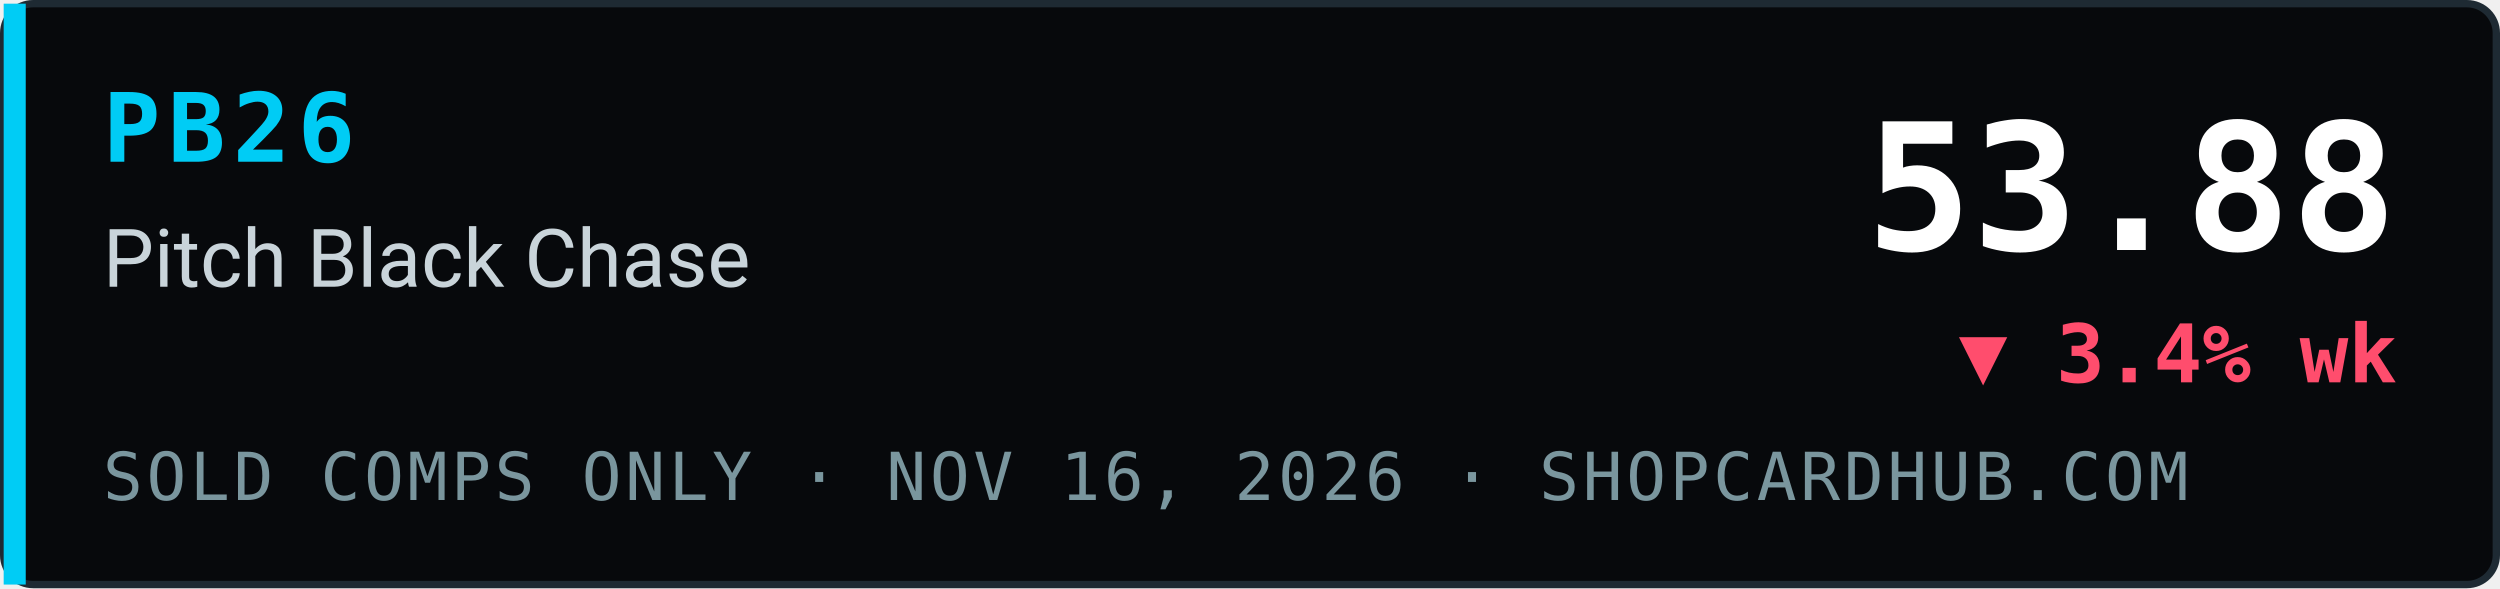
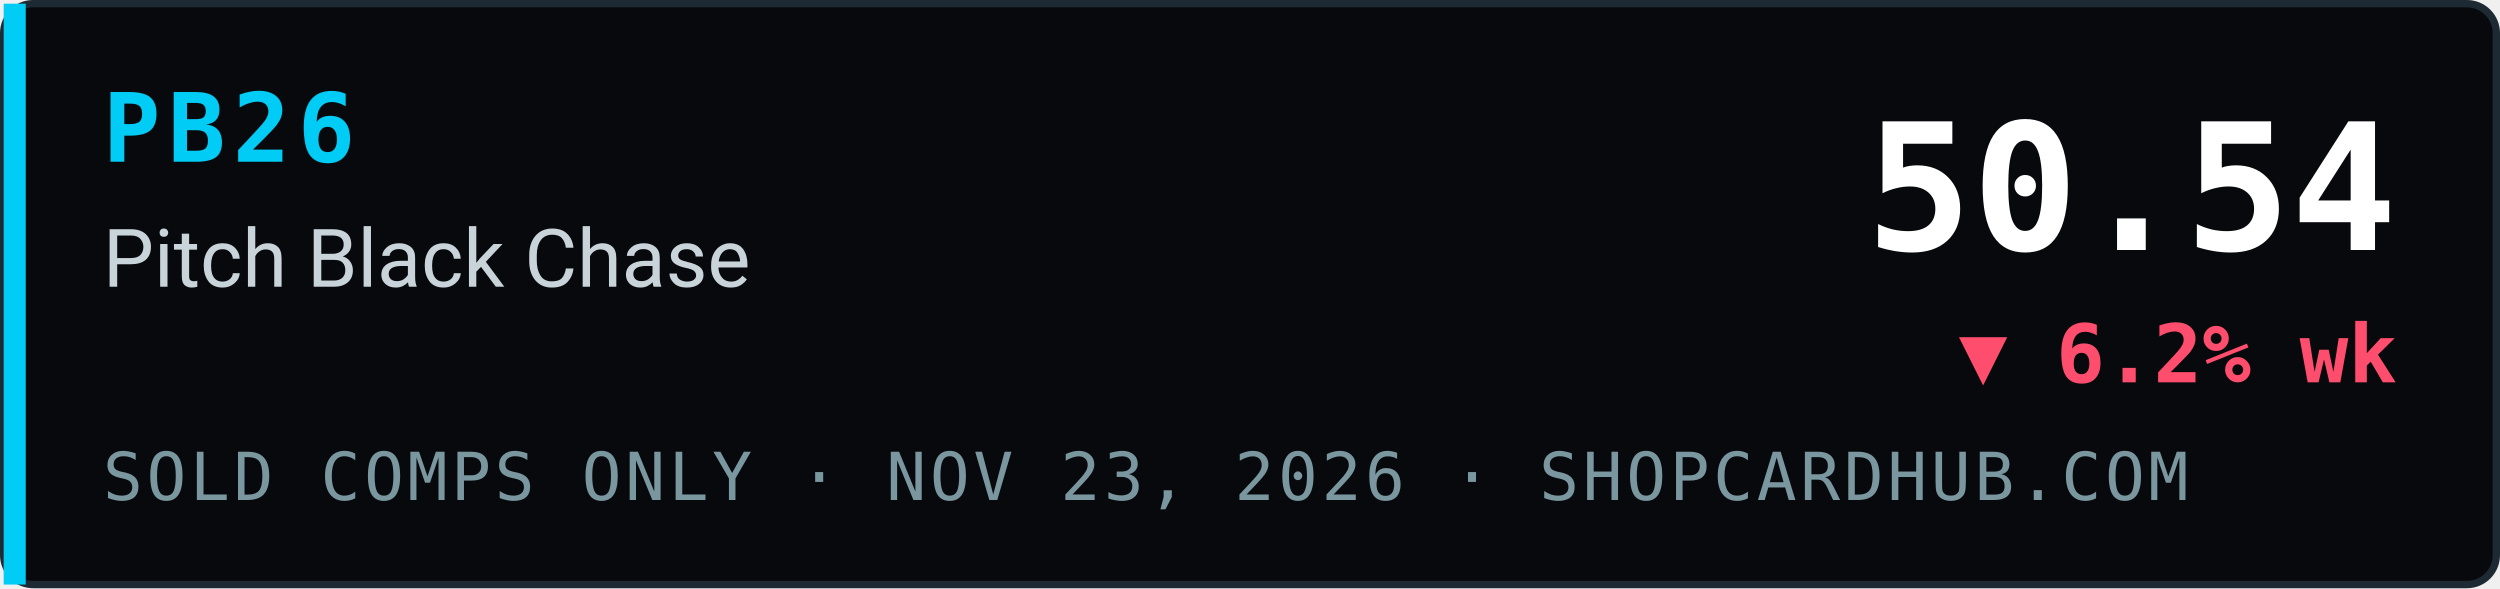
- <svg xmlns="http://www.w3.org/2000/svg" width="340" height="80" viewBox="0 0 340 80" role="img" aria-label="PB26 Pitch Black Chase index 53.88, ▼ 3.4% wk, sold comps only, ShopCardHub">
+ <svg xmlns="http://www.w3.org/2000/svg" width="340" height="80" viewBox="0 0 340 80" role="img" aria-label="PB26 Pitch Black Chase index 50.54, ▼ 6.2% wk, sold comps only, ShopCardHub">
  <rect x="0.5" y="0.5" width="339" height="79" rx="4" fill="#07090c" stroke="#1e2a33" />
  <rect x="0.5" y="0.5" width="3" height="79" fill="#00ccf5" />
  <text x="14" y="22" font-family="ui-monospace,SFMono-Regular,Menlo,Consolas,monospace" font-size="13" font-weight="700" fill="#00ccf5" letter-spacing="1">PB26</text>
  <text x="14" y="39" font-family="system-ui,-apple-system,Segoe UI,Roboto,Helvetica,Arial,sans-serif" font-size="11" fill="#c9d4da">Pitch Black Chase</text>
-   <text x="14" y="68" font-family="ui-monospace,SFMono-Regular,Menlo,Consolas,monospace" font-size="9" fill="#7a969e" letter-spacing="0.5">SOLD COMPS ONLY · NOV 16, 2026 · SHOPCARDHUB.COM</text>
-   <text x="326" y="34" text-anchor="end" font-family="ui-monospace,SFMono-Regular,Menlo,Consolas,monospace" font-size="24" font-weight="700" fill="#ffffff">53.88</text>
-   <text x="326" y="52" text-anchor="end" font-family="ui-monospace,SFMono-Regular,Menlo,Consolas,monospace" font-size="11" font-weight="700" fill="#ff4d6d">▼ 3.4% wk</text>
+   <text x="14" y="68" font-family="ui-monospace,SFMono-Regular,Menlo,Consolas,monospace" font-size="9" fill="#7a969e" letter-spacing="0.5">SOLD COMPS ONLY · NOV 23, 2026 · SHOPCARDHUB.COM</text>
+   <text x="326" y="34" text-anchor="end" font-family="ui-monospace,SFMono-Regular,Menlo,Consolas,monospace" font-size="24" font-weight="700" fill="#ffffff">50.54</text>
+   <text x="326" y="52" text-anchor="end" font-family="ui-monospace,SFMono-Regular,Menlo,Consolas,monospace" font-size="11" font-weight="700" fill="#ff4d6d">▼ 6.2% wk</text>
</svg>
